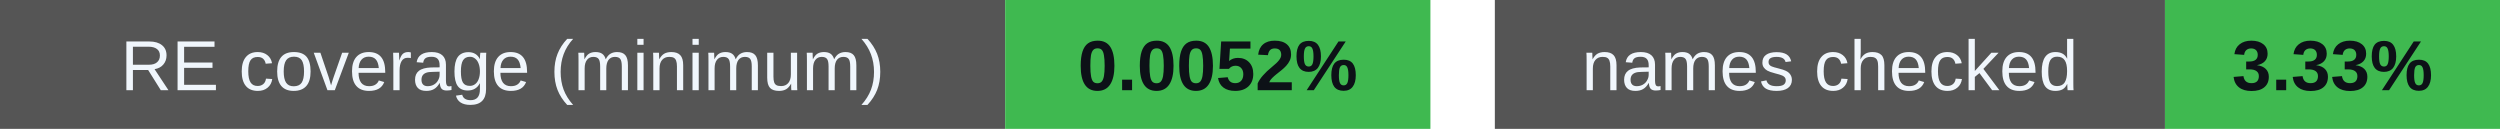
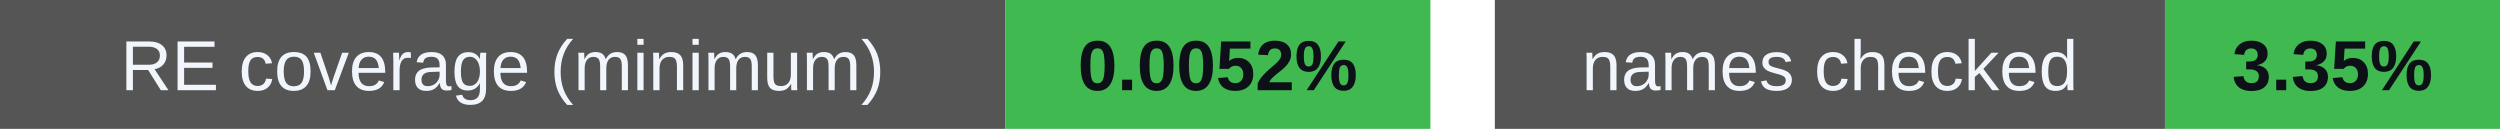
<svg xmlns="http://www.w3.org/2000/svg" width="388" height="20" viewBox="0 0 388 20" role="img" aria-labelledby="badges-title badges-desc">
  <g font-family="-apple-system,BlinkMacSystemFont,Segoe UI,Arial,sans-serif" font-size="11">
    <rect x="0" y="0" width="156" height="20" rx="0" fill="#555" />
    <rect x="156" y="0" width="66" height="20" rx="0" fill="#3fb950" />
    <text x="78.0" y="14" font-size="11" font-weight="500" fill="#f0f6fc" text-anchor="middle">RE coverage (minimum)</text>
    <text x="189.0" y="14" font-size="11" font-weight="700" fill="#0d1117" text-anchor="middle">0.0052%</text>
    <rect x="232" y="0" width="104" height="20" rx="0" fill="#555" />
    <rect x="336" y="0" width="52" height="20" rx="0" fill="#3fb950" />
    <text x="284.0" y="14" font-size="11" font-weight="500" fill="#f0f6fc" text-anchor="middle">names checked</text>
-     <text x="362.0" y="14" font-size="11" font-weight="700" fill="#0d1117" text-anchor="middle">3.33%</text>
+     <text x="362.0" y="14" font-size="11" font-weight="700" fill="#0d1117" text-anchor="middle">3.35%</text>
  </g>
</svg>
